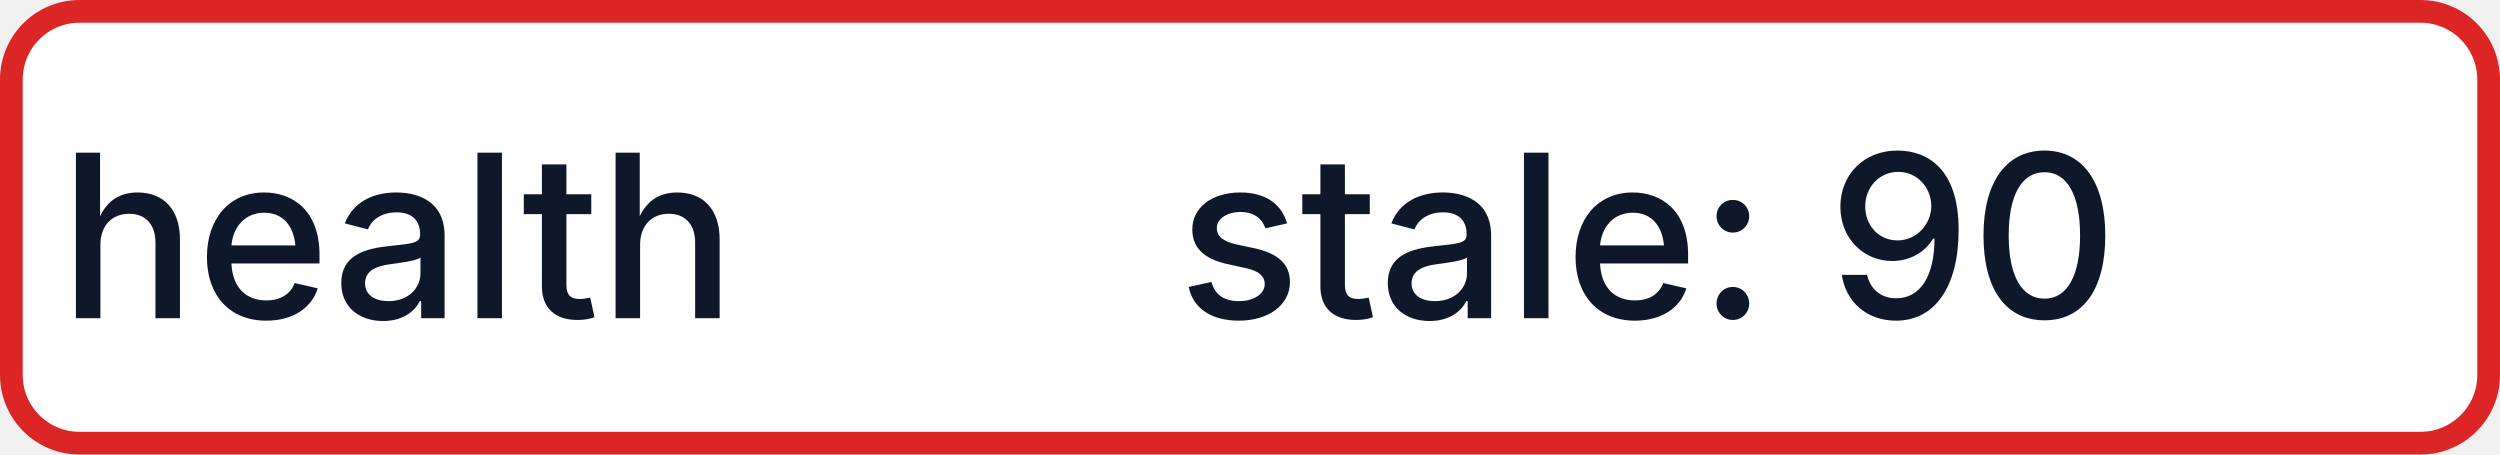
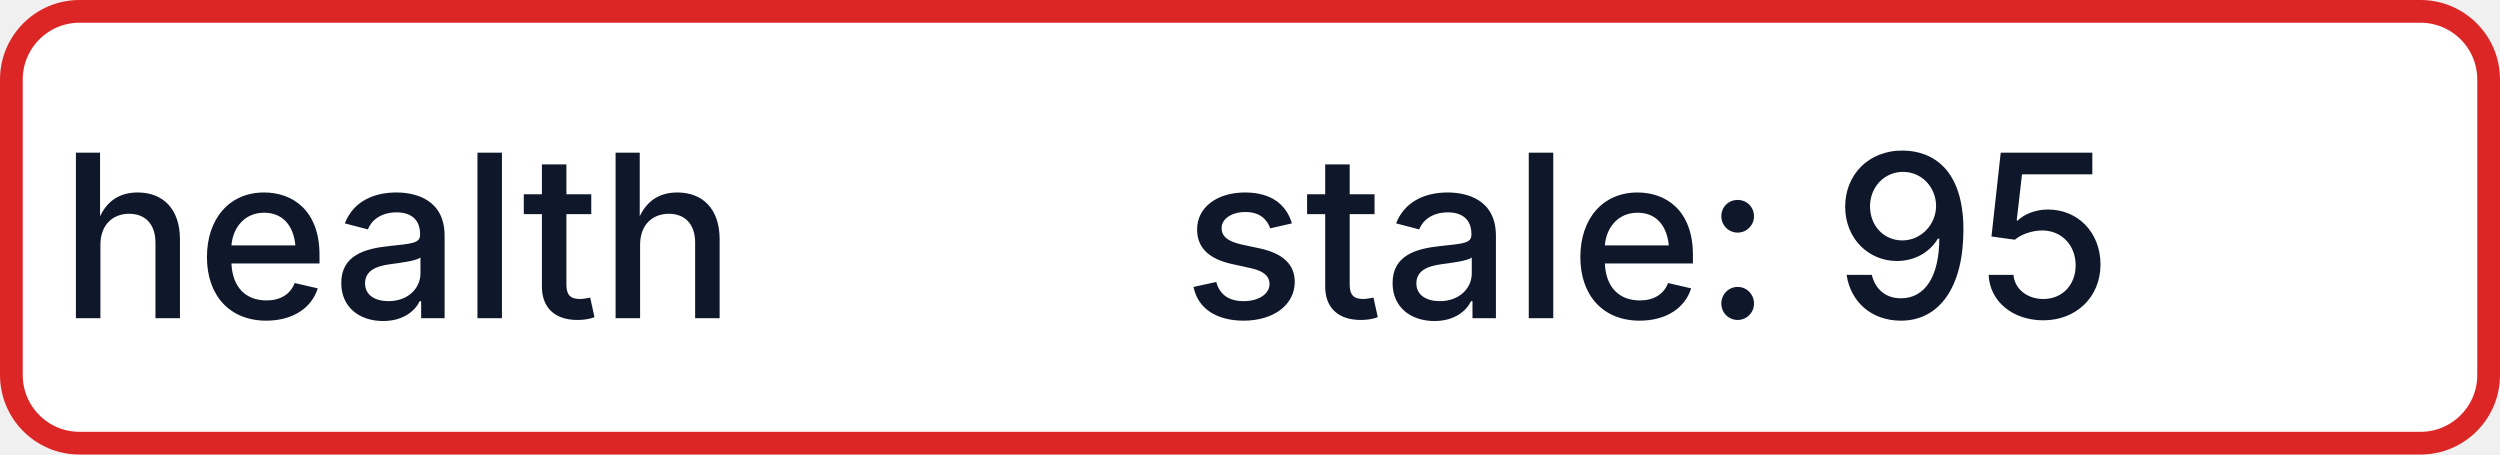
- <svg xmlns="http://www.w3.org/2000/svg" width="110" height="20" role="img" aria-label="health: stale: 90">
+ <svg xmlns="http://www.w3.org/2000/svg" width="110" height="20" role="img" aria-label="health: stale: 95">
  <rect x="0.5" y="0.5" width="109" height="19" rx="3" fill="#FFFFFF" stroke="#DC2626" stroke-width="1" />
  <g fill="#0F172A" text-anchor="middle" font-family="-apple-system,BlinkMacSystemFont,Segoe UI,sans-serif" font-size="10" font-weight="500">
    <text x="17.5" y="14">health</text>
-     <text x="72.5" y="14" textLength="68" lengthAdjust="spacingAndGlyphs">stale: 90</text>
+     <text x="72.5" y="14" textLength="68" lengthAdjust="spacingAndGlyphs">stale: 95</text>
  </g>
</svg>
